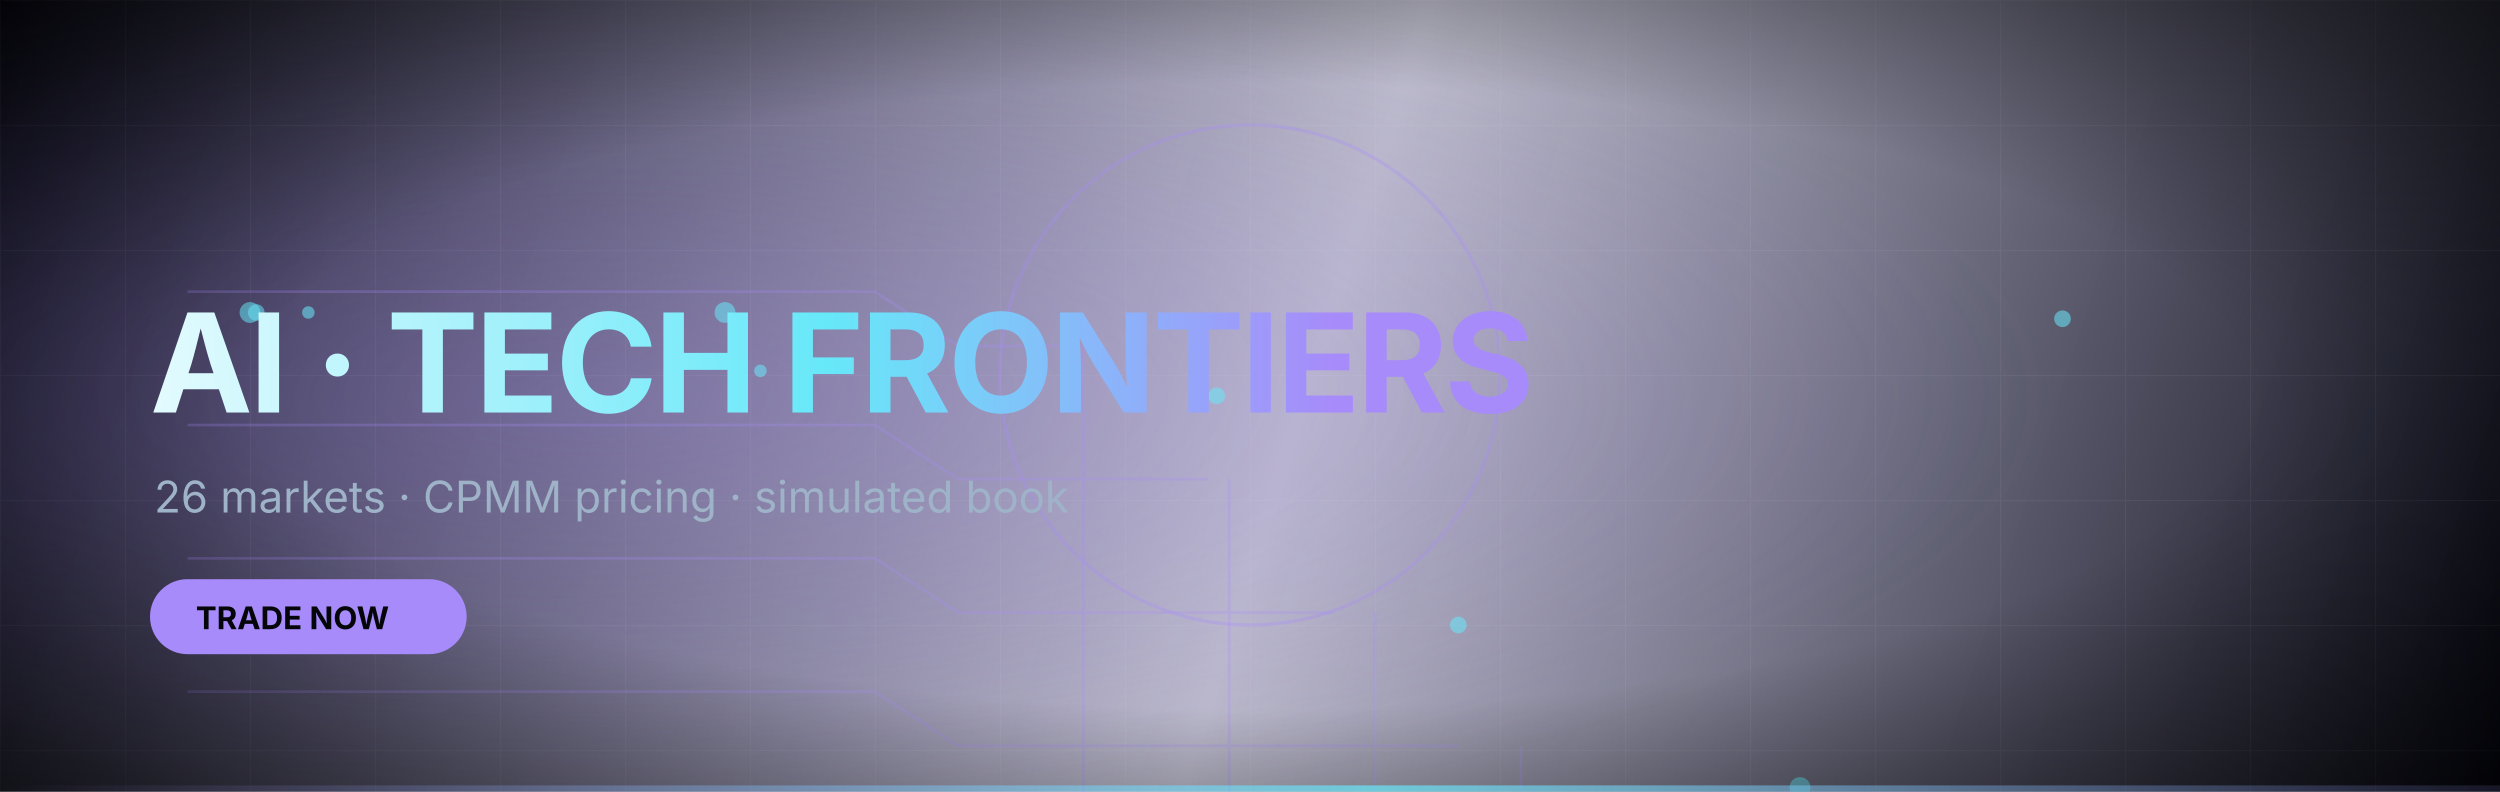
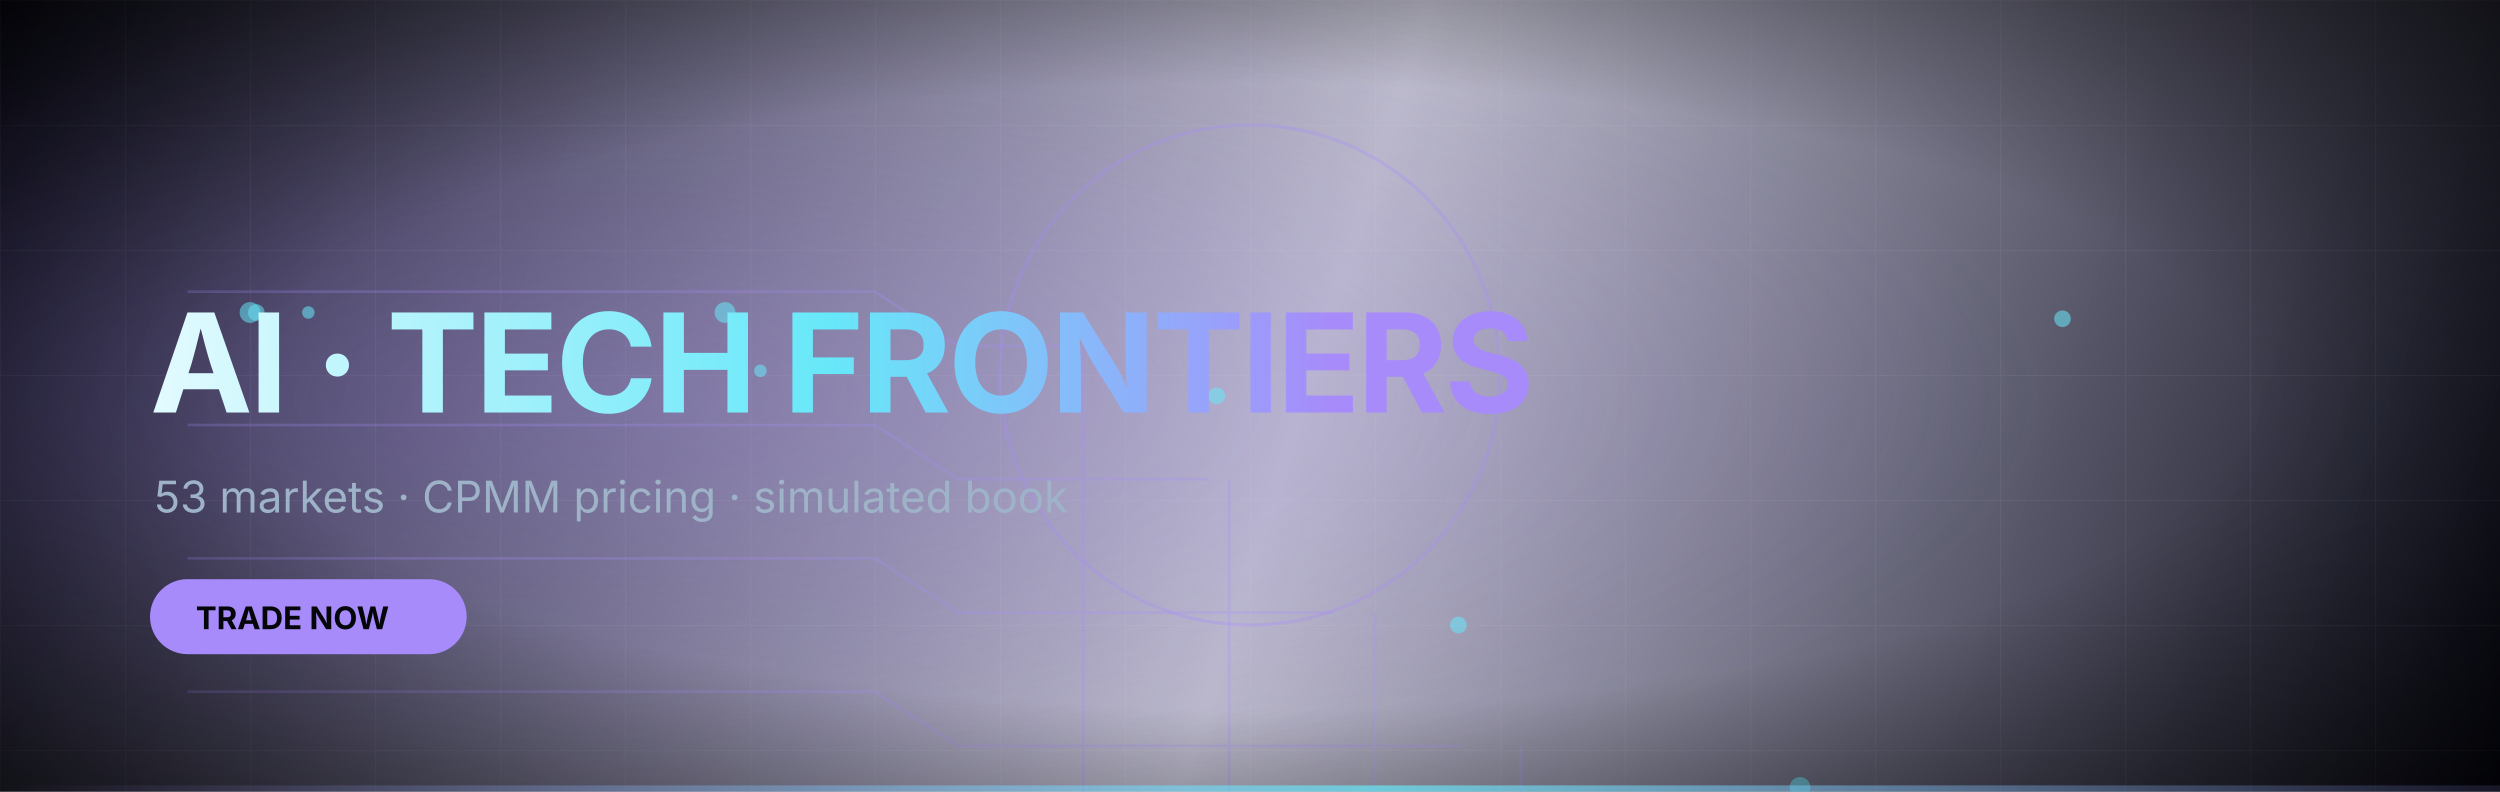
<svg xmlns="http://www.w3.org/2000/svg" width="1200" height="380" viewBox="0 0 1200 380" role="img" aria-label="AI · TECH FRONTIERS">
  <defs>
    <linearGradient id="txt" x1="0" y1="0" x2="640" y2="0" gradientUnits="userSpaceOnUse">
      <stop offset="0%" stop-color="#ffffff" />
      <stop offset="62%" stop-color="#67e8f9" />
      <stop offset="100%" stop-color="#a78bfa" />
    </linearGradient>
  </defs>
  <defs>
    <linearGradient id="bg" x1="0" y1="0" x2="1200" y2="380" gradientUnits="userSpaceOnUse">
      <stop offset="0%" stop-color="#05060f" />
      <stop offset="52%" stop-color="#1e1b4b" stop-opacity=".30" />
      <stop offset="100%" stop-color="#05060f" />
    </linearGradient>
    <radialGradient id="glow" cx="24%" cy="50%" r="58%">
      <stop offset="0%" stop-color="#a78bfa" stop-opacity=".30" />
      <stop offset="100%" stop-color="#a78bfa" stop-opacity="0" />
    </radialGradient>
    <radialGradient id="vig" cx="50%" cy="50%" r="72%">
      <stop offset="55%" stop-color="#000" stop-opacity="0" />
      <stop offset="100%" stop-color="#000" stop-opacity=".62" />
    </radialGradient>
    <linearGradient id="edge" x1="0" y1="380" x2="1200" y2="0" gradientUnits="userSpaceOnUse">
      <stop offset="0%" stop-color="#a78bfa" stop-opacity="0" />
      <stop offset="50%" stop-color="#67e8f9" stop-opacity=".7" />
      <stop offset="100%" stop-color="#a78bfa" stop-opacity="0" />
    </linearGradient>
    <pattern id="grid" width="60" height="60" patternUnits="userSpaceOnUse">
      <path d="M60 0H0V60" fill="none" stroke="rgba(255,255,255,0.05)" stroke-width="1" />
    </pattern>
    <clipPath id="c">
      <rect width="1200" height="380" />
    </clipPath>
  </defs>
  <g clip-path="url(#c)">
    <rect width="1200" height="380" fill="url(#bg)" />
    <rect width="1200" height="380" fill="url(#grid)" />
    <rect width="1200" height="380" fill="url(#glow)" />
    <g stroke="#a78bfa" stroke-width="1.3" opacity=".26" fill="none">
      <path d="M90 140 H420 L460 166 H520" />
      <path d="M520 166 V560" />
      <path d="M90 204 H420 L460 230 H580" />
      <path d="M590 230 V540" />
      <path d="M90 268 H420 L460 294 H640" />
      <path d="M660 294 V520" />
      <path d="M90 332 H420 L460 358 H700" />
      <path d="M730 358 V500" />
      <path d="M90 396 H420 L460 422 H760" />
      <path d="M800 422 V480" />
      <path d="M90 460 H420 L460 486 H820" />
      <path d="M870 486 V460" />
      <path d="M90 524 H420 L460 550 H880" />
      <path d="M940 550 V440" />
    </g>
    <circle cx="600" cy="180" r="120" fill="none" stroke="#a78bfa" stroke-width="1.6" opacity=".3" />
    <circle cx="894" cy="441" r="3" fill="#67e8f9" opacity=".55" />
    <circle cx="584" cy="190" r="4" fill="#67e8f9" opacity=".55" />
    <circle cx="722" cy="534" r="5" fill="#67e8f9" opacity=".55" />
    <circle cx="411" cy="515" r="3" fill="#67e8f9" opacity=".55" />
    <circle cx="700" cy="300" r="4" fill="#67e8f9" opacity=".55" />
    <circle cx="864" cy="378" r="5" fill="#67e8f9" opacity=".55" />
    <circle cx="365" cy="178" r="3" fill="#67e8f9" opacity=".55" />
    <circle cx="990" cy="153" r="4" fill="#67e8f9" opacity=".55" />
    <circle cx="348" cy="150" r="5" fill="#67e8f9" opacity=".55" />
    <circle cx="148" cy="150" r="3" fill="#67e8f9" opacity=".55" />
    <circle cx="123" cy="150" r="4" fill="#67e8f9" opacity=".55" />
    <circle cx="120" cy="150" r="5" fill="#67e8f9" opacity=".55" />
    <rect width="1200" height="380" fill="url(#vig)" />
    <rect x="0" y="377" width="1200" height="3" fill="url(#edge)" />
  </g>
  <text x="72" y="198" font-family="Inter, Segoe UI, sans-serif" font-size="66" font-weight="700" fill="url(#txt)" letter-spacing="-1.5">AI · TECH FRONTIERS</text>
-   <text x="74" y="246" font-family="Inter, Segoe UI, sans-serif" font-size="21" fill="#9fb3c8">26 markets · CPMM pricing · simulated book</text>
+   <text x="74" y="246" font-family="Inter, Segoe UI, sans-serif" font-size="21" fill="#9fb3c8">53 markets · CPMM pricing · simulated book</text>
  <rect x="72" y="278" width="152" height="36" rx="18" fill="#a78bfa" />
  <text x="94" y="302" font-family="Inter, Segoe UI, sans-serif" font-size="15" font-weight="700" fill="#05060a">TRADE NOW</text>
</svg>
